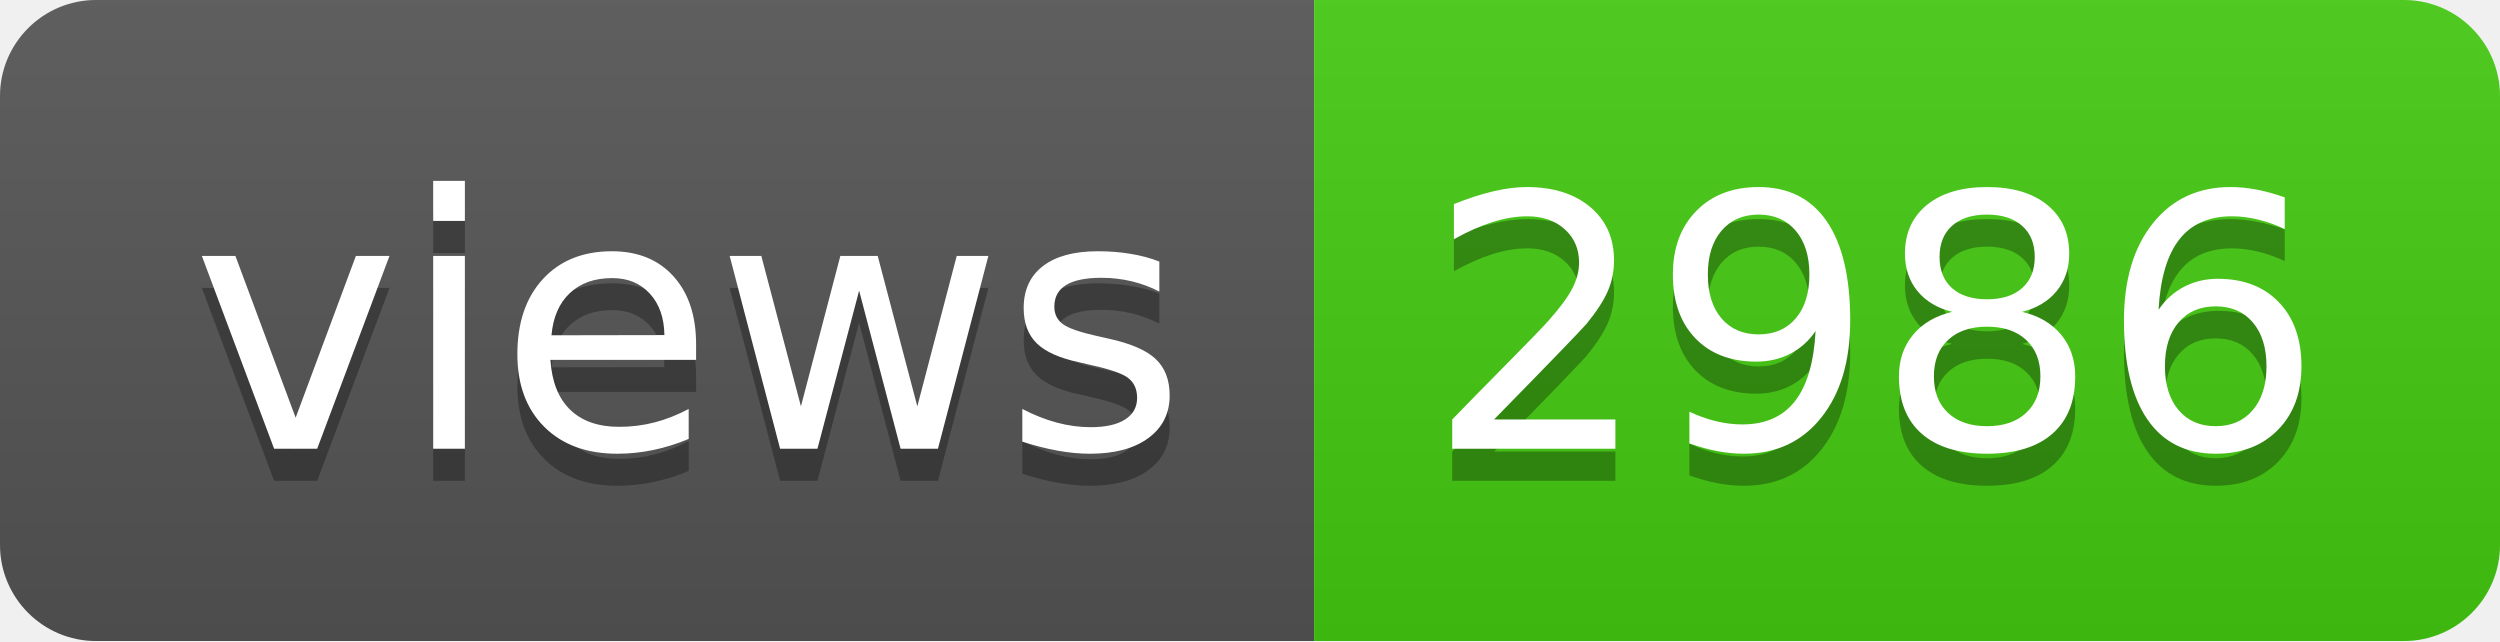
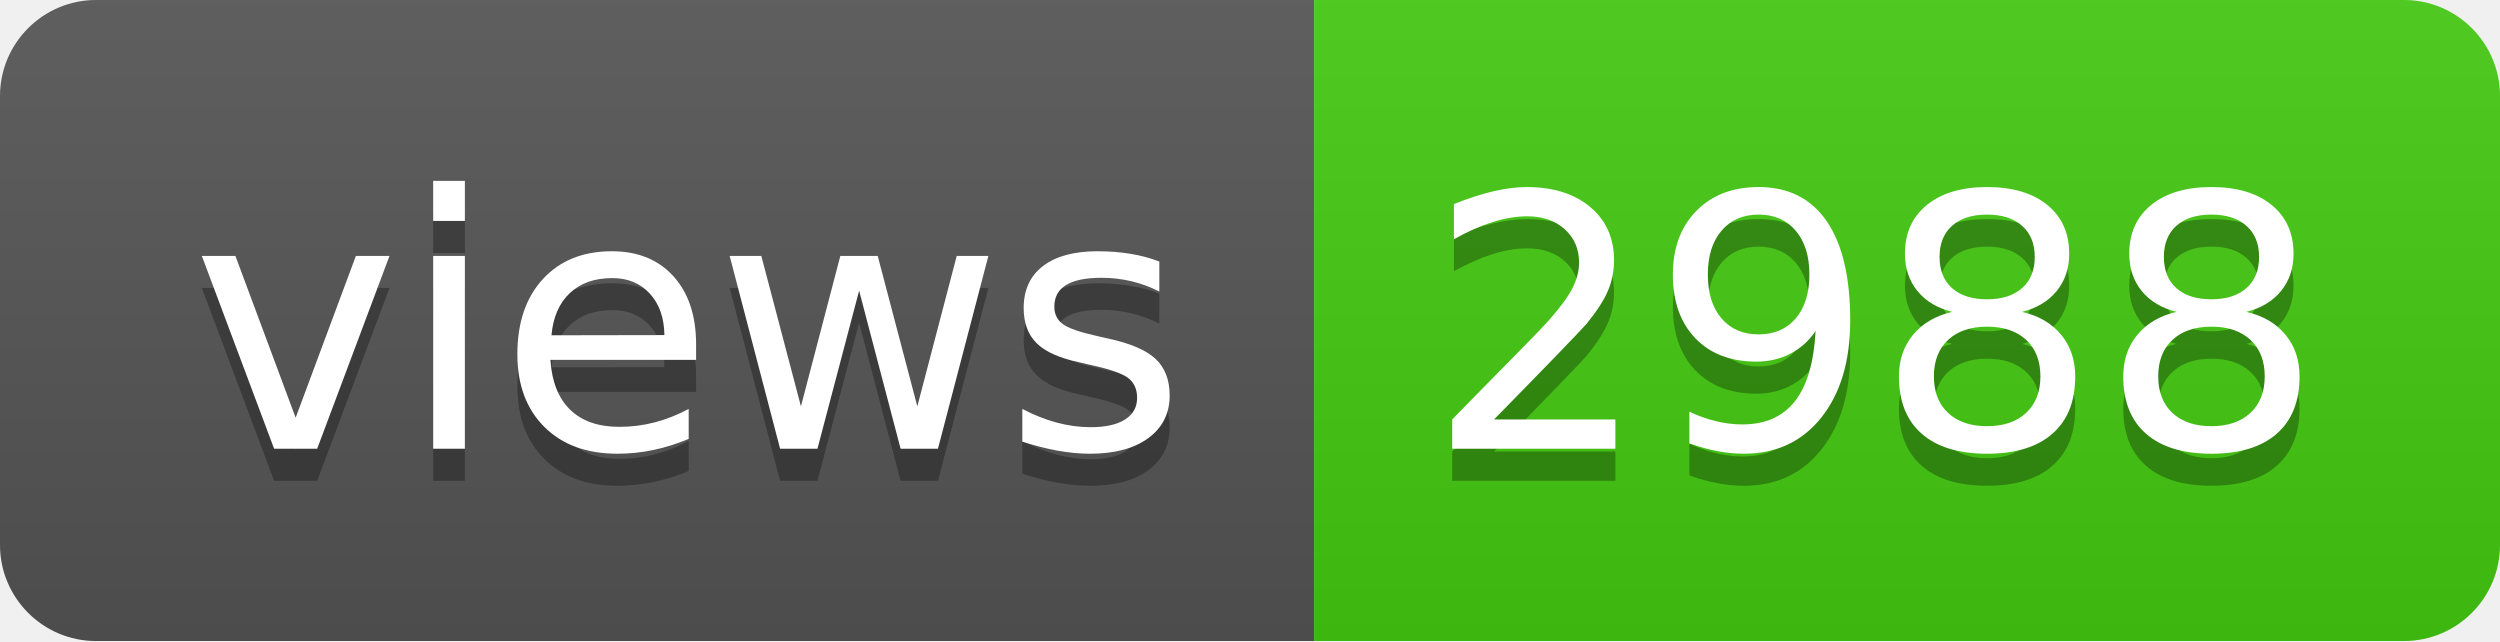
- <svg xmlns="http://www.w3.org/2000/svg" width="78" height="20" role="img" aria-label="views: 2986">
+ <svg xmlns="http://www.w3.org/2000/svg" width="78" height="20" role="img" aria-label="views: 2988">
  <linearGradient id="s" x2="0" y2="100%">
    <stop offset="0" stop-color="#bbb" stop-opacity=".1" />
    <stop offset="1" stop-opacity=".1" />
  </linearGradient>
  <clipPath id="r">
    <rect width="78" height="20" rx="3" fill="#fff" />
  </clipPath>
  <g clip-path="url(#r)">
    <rect width="41" height="20" fill="#555" />
    <rect x="41" width="37" height="20" fill="#4c1" />
    <rect width="78" height="20" fill="url(#s)" />
  </g>
  <g fill="#fff" text-anchor="middle" font-family="Verdana,Geneva,DejaVu Sans,sans-serif" text-rendering="geometricPrecision" font-size="110">
    <text aria-hidden="true" x="215" y="150" fill="#010101" fill-opacity=".3" transform="scale(.1)" textLength="310">views</text>
    <text x="215" y="140" transform="scale(.1)" fill="#fff" textLength="310">views</text>
-     <text aria-hidden="true" x="585" y="150" fill="#010101" fill-opacity=".3" transform="scale(.1)" textLength="270">2986</text>
-     <text x="585" y="140" transform="scale(.1)" fill="#fff" textLength="270">2986</text>
+     <text aria-hidden="true" x="585" y="150" fill="#010101" fill-opacity=".3" transform="scale(.1)" textLength="270">2988</text>
+     <text x="585" y="140" transform="scale(.1)" fill="#fff" textLength="270">2988</text>
  </g>
</svg>
